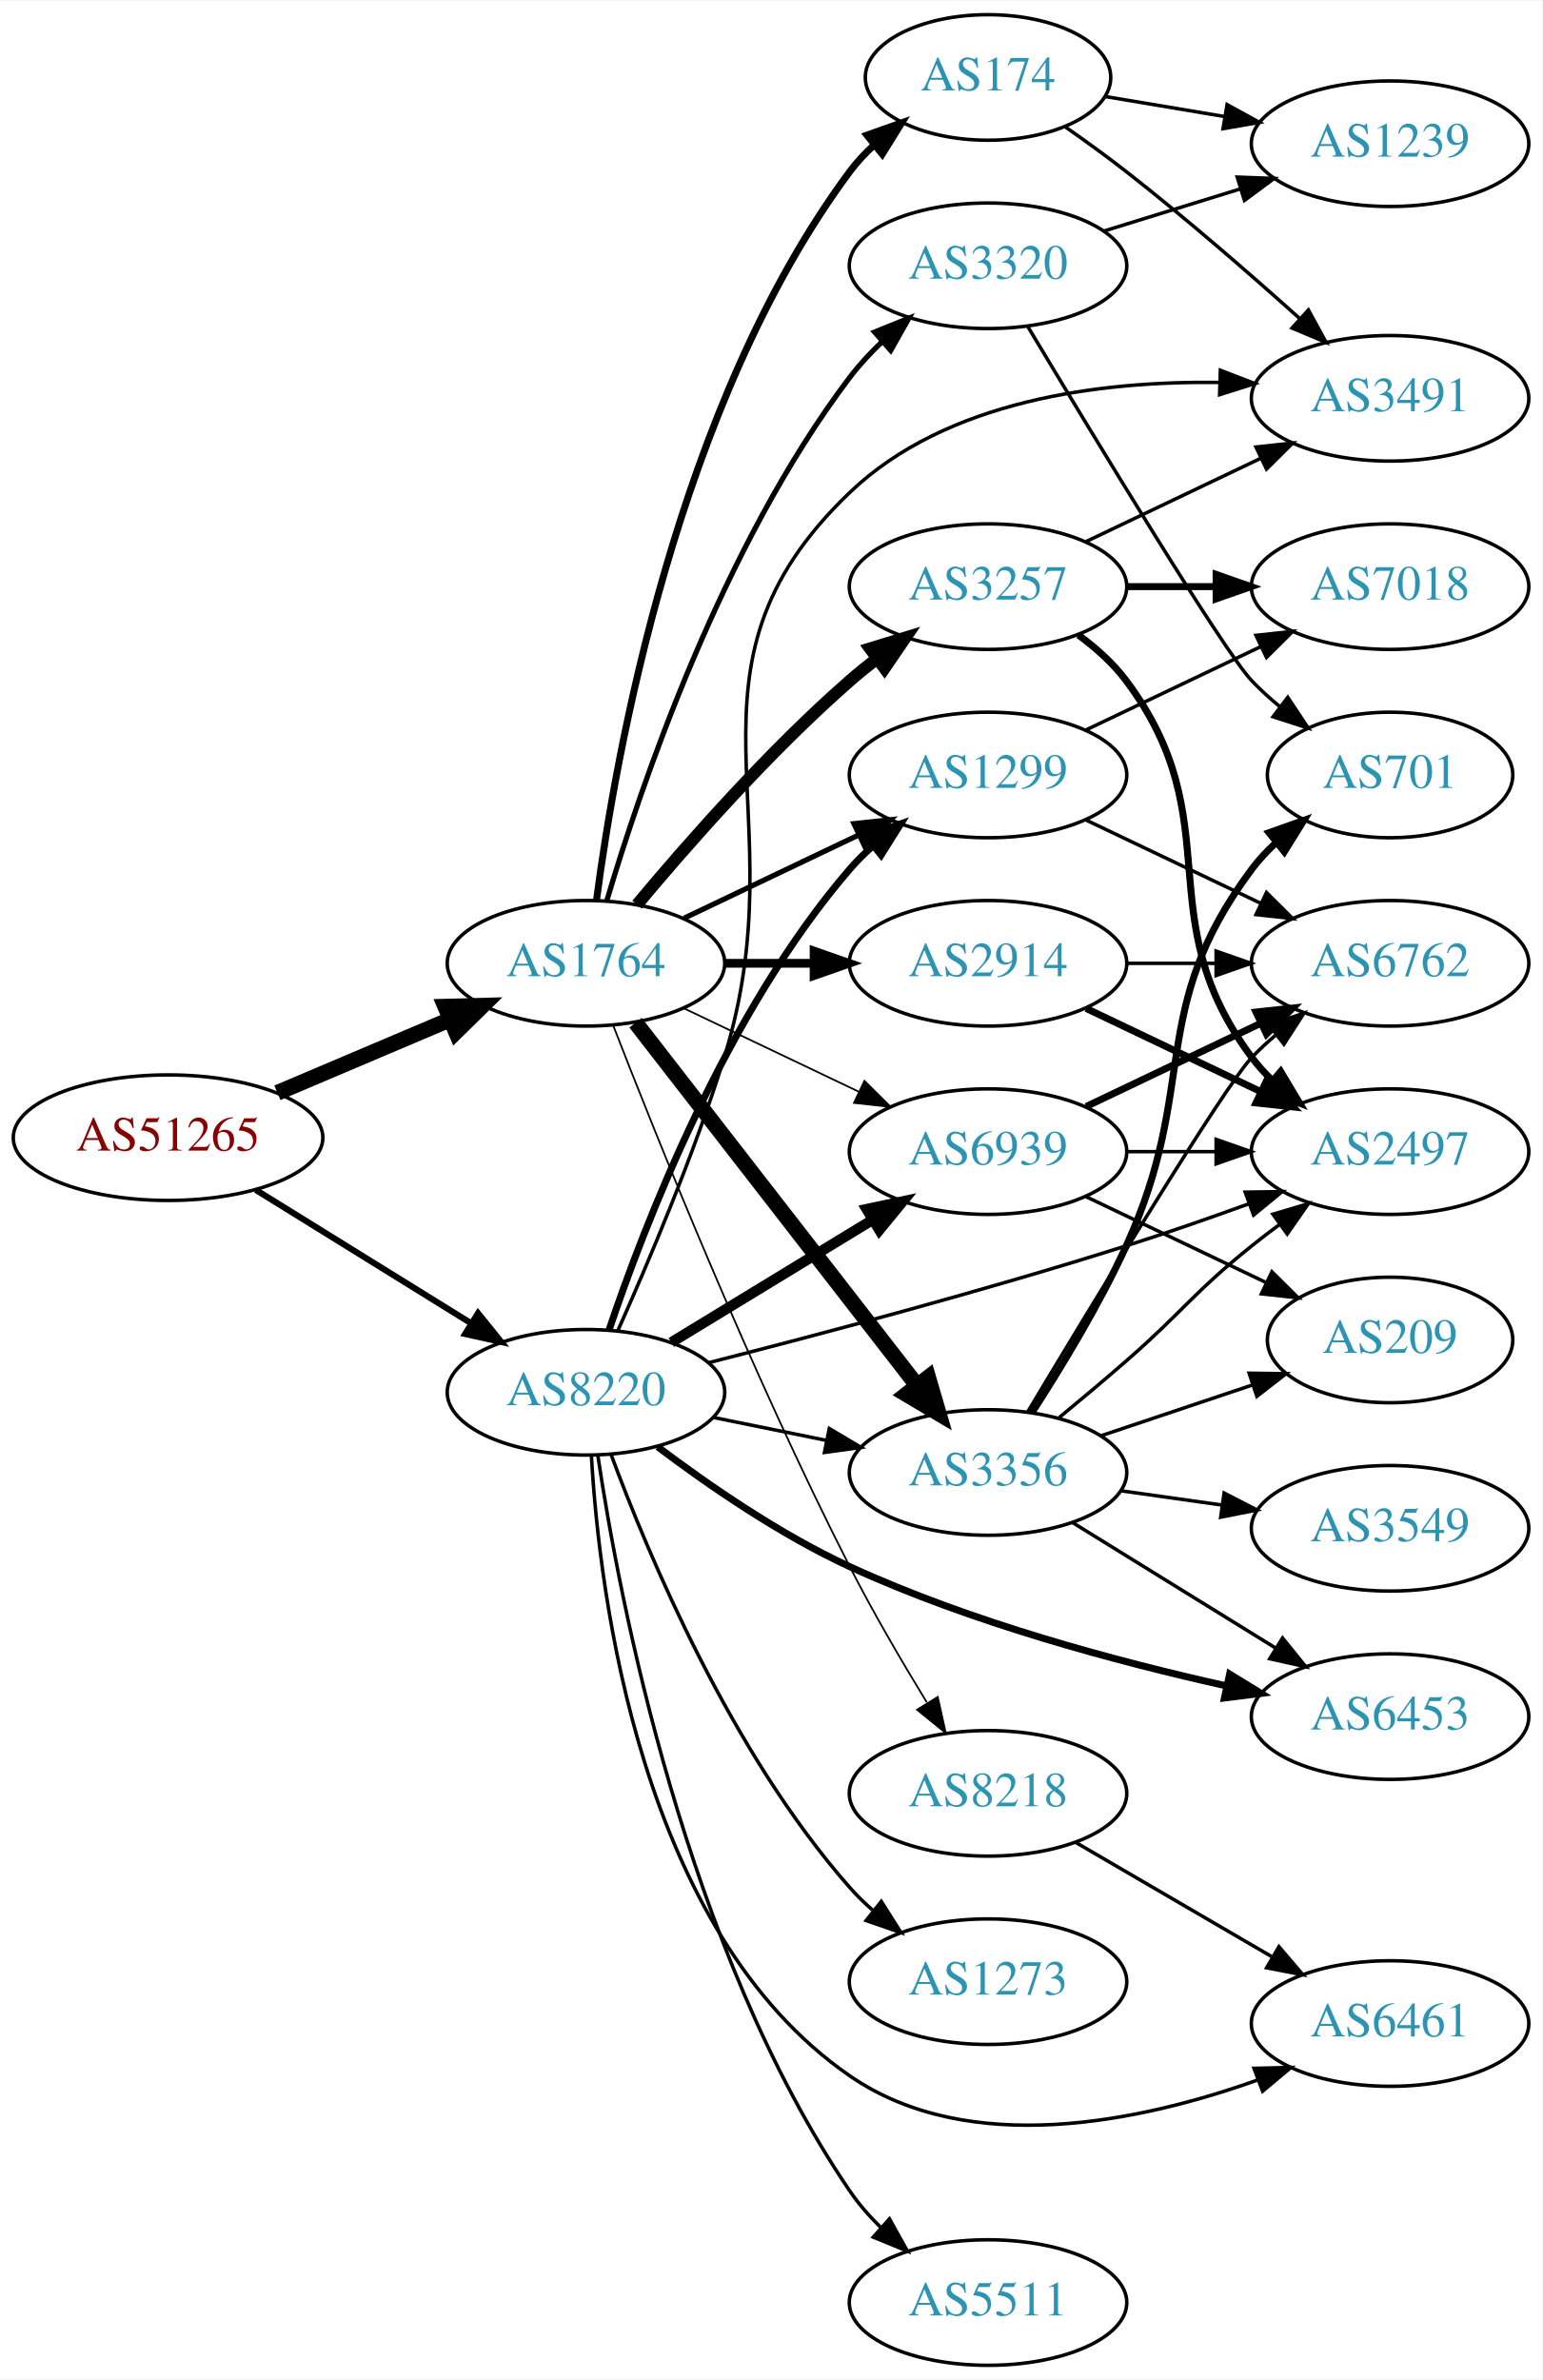
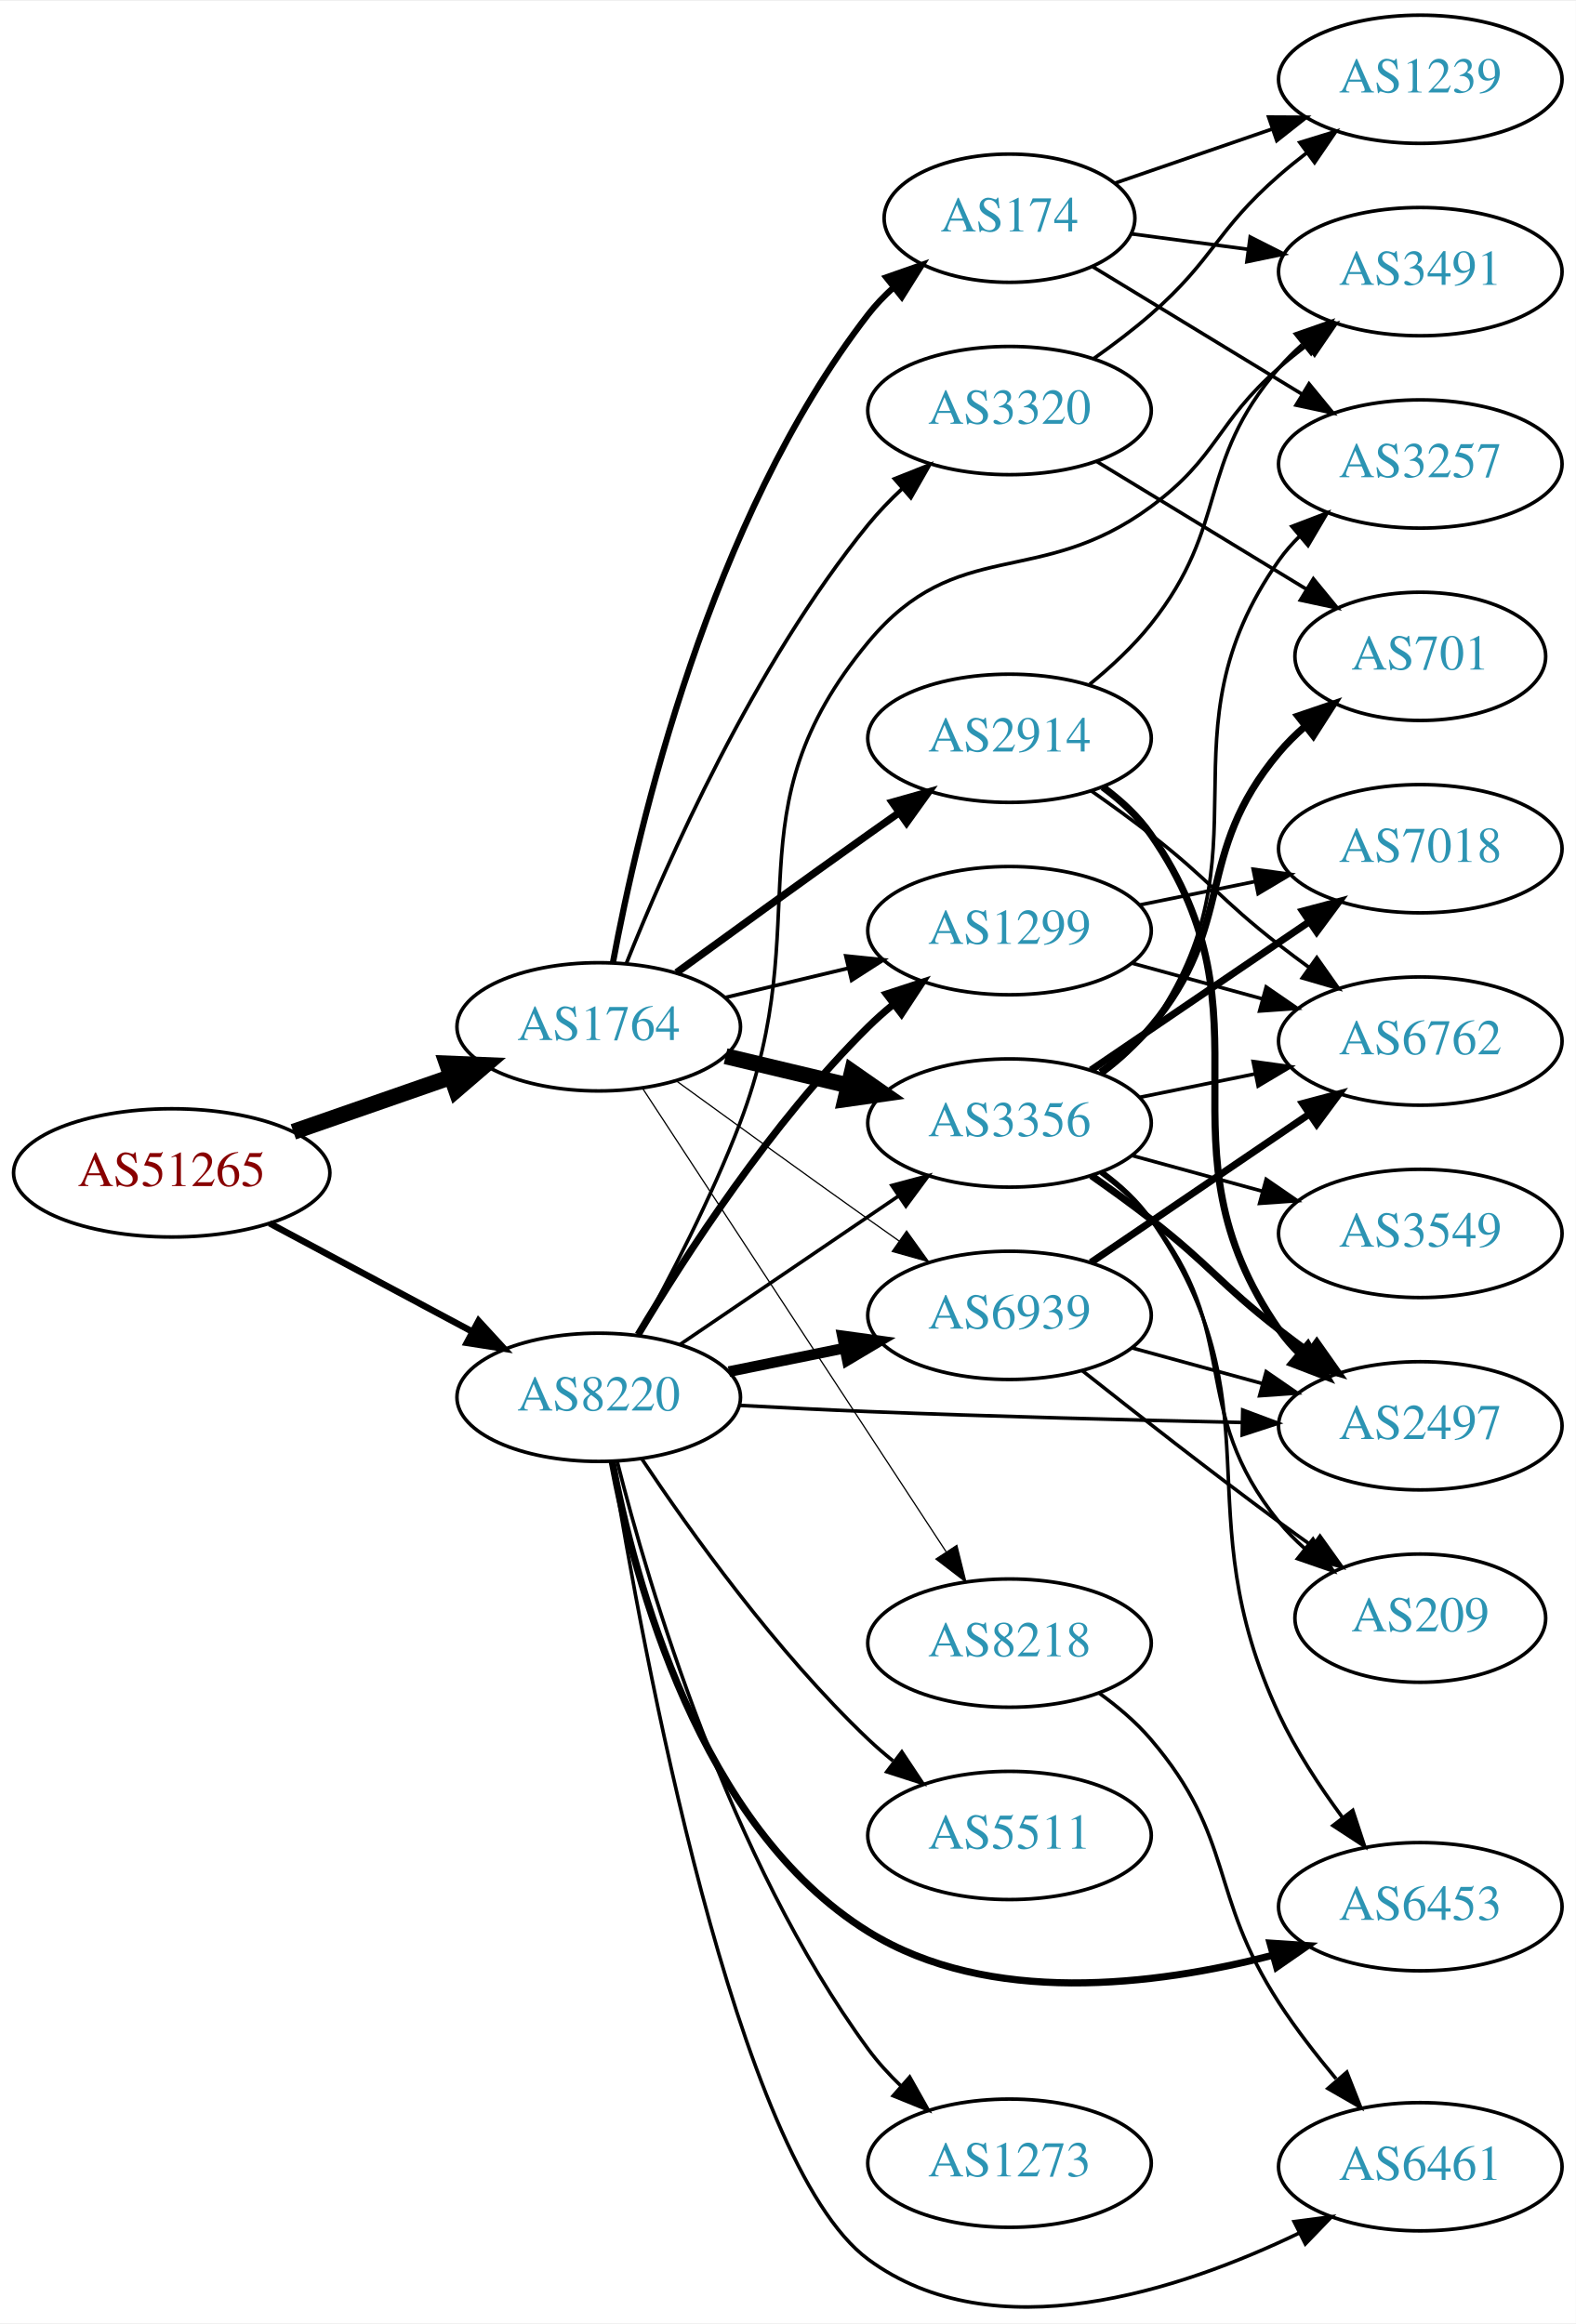
- <svg xmlns="http://www.w3.org/2000/svg" xmlns:xlink="http://www.w3.org/1999/xlink" width="442pt" height="682pt" viewBox="0.00 0.00 442.27 682.00">
-   <g id="graph0" class="graph" transform="scale(1 1) rotate(0) translate(4 678)">
-     <polygon fill="white" stroke="none" points="-4,4 -4,-678 438.271,-678 438.271,4 -4,4" />
+ <svg xmlns="http://www.w3.org/2000/svg" xmlns:xlink="http://www.w3.org/1999/xlink" width="442pt" height="652pt" viewBox="0.00 0.00 442.27 651.89">
+   <g id="graph0" class="graph" transform="scale(1 1) rotate(0) translate(4 647.894)">
+     <polygon fill="white" stroke="none" points="-4,4 -4,-647.894 438.271,-647.894 438.271,4 -4,4" />
    <g id="node1" class="node">
      <g id="a_node1">
        <a xlink:href="/asn/51265" xlink:title="AS51265 ~ Mass Response Service GmbH [AT]">
-           <ellipse fill="#ffffff" stroke="black" cx="44.196" cy="-352" rx="44.393" ry="18" />
-           <text text-anchor="middle" x="44.196" y="-348.3" font-family="Times,serif" font-size="14.00" fill="#880000">AS51265</text>
+           <ellipse fill="#ffffff" stroke="black" cx="44.196" cy="-318.894" rx="44.393" ry="18" />
+           <text text-anchor="middle" x="44.196" y="-315.194" font-family="Times,serif" font-size="14.00" fill="#880000">AS51265</text>
        </a>
      </g>
    </g>
    <g id="node2" class="node">
      <g id="a_node2">
        <a xlink:href="/asn/1764" xlink:title="AS1764 ~ NEXTLAYER-AS [AT]">
-           <ellipse fill="#ffffff" stroke="black" cx="164.039" cy="-402" rx="39.794" ry="18" />
-           <text text-anchor="middle" x="164.039" y="-398.3" font-family="Times,serif" font-size="14.00" fill="#2c94b3">AS1764</text>
+           <ellipse fill="#ffffff" stroke="black" cx="164.039" cy="-359.894" rx="39.794" ry="18" />
+           <text text-anchor="middle" x="164.039" y="-356.194" font-family="Times,serif" font-size="14.00" fill="#2c94b3">AS1764</text>
        </a>
      </g>
    </g>
    <g id="edge1" class="edge">
-       <path fill="none" stroke="black" stroke-width="4.5" d="M75.543,-364.876C90.566,-371.25 108.857,-379.011 124.824,-385.786" />
-       <polygon fill="black" stroke="black" stroke-width="4.5" points="123.672,-389.574 134.416,-389.856 126.748,-382.325 123.672,-389.574" />
+       <path fill="none" stroke="black" stroke-width="4.5" d="M78.335,-330.424C92.053,-335.197 108.092,-340.777 122.502,-345.791" />
+       <polygon fill="black" stroke="black" stroke-width="4.5" points="121.43,-349.587 132.168,-349.154 124.018,-342.149 121.43,-349.587" />
    </g>
    <g id="node3" class="node">
      <g id="a_node3">
        <a xlink:href="/asn/8220" xlink:title="AS8220 ~ COLT [GB]">
-           <ellipse fill="#ffffff" stroke="black" cx="164.039" cy="-279" rx="39.794" ry="18" />
-           <text text-anchor="middle" x="164.039" y="-275.3" font-family="Times,serif" font-size="14.00" fill="#2c94b3">AS8220</text>
+           <ellipse fill="#ffffff" stroke="black" cx="164.039" cy="-255.894" rx="39.794" ry="18" />
+           <text text-anchor="middle" x="164.039" y="-252.194" font-family="Times,serif" font-size="14.00" fill="#2c94b3">AS8220</text>
        </a>
      </g>
    </g>
    <g id="edge2" class="edge">
-       <path fill="none" stroke="black" stroke-width="1.773" d="M69.328,-337.051C87.196,-325.982 111.715,-310.794 131.191,-298.729" />
-       <polygon fill="black" stroke="black" stroke-width="1.773" points="133.085,-301.673 139.742,-293.431 129.398,-295.722 133.085,-301.673" />
+       <path fill="none" stroke="black" stroke-width="1.828" d="M71.642,-304.756C88.4,-295.797 110.255,-284.113 128.392,-274.417" />
+       <polygon fill="black" stroke="black" stroke-width="1.828" points="130.321,-277.354 137.49,-269.553 127.021,-271.181 130.321,-277.354" />
    </g>
    <g id="node4" class="node">
      <g id="a_node4">
-         <a xlink:href="/asn/3257" xlink:title="AS3257 ~ GTT [DE]">
-           <ellipse fill="#ffffff" stroke="black" cx="279.332" cy="-510" rx="39.794" ry="18" />
-           <text text-anchor="middle" x="279.332" y="-506.3" font-family="Times,serif" font-size="14.00" fill="#2c94b3">AS3257</text>
+         <a xlink:href="/asn/174" xlink:title="AS174 ~ Cogent Communications [US]">
+           <ellipse fill="#ffffff" stroke="black" cx="279.332" cy="-586.894" rx="35.194" ry="18" />
+           <text text-anchor="middle" x="279.332" y="-583.194" font-family="Times,serif" font-size="14.00" fill="#2c94b3">AS174</text>
        </a>
      </g>
    </g>
    <g id="edge3" class="edge">
-       <path fill="none" stroke="black" stroke-width="3.5" d="M178.669,-418.817C192.951,-435.929 216.498,-462.745 239.685,-483 242.151,-485.154 244.789,-487.294 247.487,-489.372" />
-       <polygon fill="black" stroke="black" stroke-width="3.5" points="245.512,-492.264 255.641,-495.37 249.66,-486.625 245.512,-492.264" />
+       <path fill="none" stroke="black" stroke-width="1.731" d="M168.034,-377.954C174.973,-415.297 195.086,-502.322 239.685,-559.894 241.74,-562.547 244.128,-565.043 246.69,-567.364" />
+       <polygon fill="black" stroke="black" stroke-width="1.731" points="244.737,-570.283 254.737,-573.784 249.103,-564.811 244.737,-570.283" />
    </g>
    <g id="node5" class="node">
      <g id="a_node5">
-         <a xlink:href="/asn/1299" xlink:title="AS1299 ~ Telia Carrier [EU]">
-           <ellipse fill="#ffffff" stroke="black" cx="279.332" cy="-456" rx="39.794" ry="18" />
-           <text text-anchor="middle" x="279.332" y="-452.3" font-family="Times,serif" font-size="14.00" fill="#2c94b3">AS1299</text>
+         <a xlink:href="/asn/2914" xlink:title="AS2914 ~ NTT America, Inc. [US]">
+           <ellipse fill="#ffffff" stroke="black" cx="279.332" cy="-440.894" rx="39.794" ry="18" />
+           <text text-anchor="middle" x="279.332" y="-437.194" font-family="Times,serif" font-size="14.00" fill="#2c94b3">AS2914</text>
        </a>
      </g>
    </g>
    <g id="edge4" class="edge">
-       <path fill="none" stroke="black" stroke-width="1.5" d="M192.175,-414.934C207.169,-422.081 225.99,-431.052 242.213,-438.785" />
-       <polygon fill="black" stroke="black" stroke-width="1.5" points="240.884,-442.028 251.417,-443.171 243.895,-435.709 240.884,-442.028" />
+       <path fill="none" stroke="black" stroke-width="2.077" d="M185.887,-375.116C200.821,-385.986 221.435,-400.919 239.685,-413.894 242.506,-415.9 245.449,-417.979 248.397,-420.053" />
+       <polygon fill="black" stroke="black" stroke-width="2.077" points="246.424,-422.945 256.621,-425.82 250.443,-417.213 246.424,-422.945" />
    </g>
    <g id="node6" class="node">
      <g id="a_node6">
-         <a xlink:href="/asn/2914" xlink:title="AS2914 ~ NTT America, Inc. [US]">
-           <ellipse fill="#ffffff" stroke="black" cx="279.332" cy="-402" rx="39.794" ry="18" />
-           <text text-anchor="middle" x="279.332" y="-398.3" font-family="Times,serif" font-size="14.00" fill="#2c94b3">AS2914</text>
+         <a xlink:href="/asn/3356" xlink:title="AS3356 ~ Level 3 Parent, LLC [US]">
+           <ellipse fill="#ffffff" stroke="black" cx="279.332" cy="-332.894" rx="39.794" ry="18" />
+           <text text-anchor="middle" x="279.332" y="-329.194" font-family="Times,serif" font-size="14.00" fill="#2c94b3">AS3356</text>
        </a>
      </g>
    </g>
    <g id="edge5" class="edge">
-       <path fill="none" stroke="black" stroke-width="2.5" d="M203.711,-402C211.914,-402 220.678,-402 229.21,-402" />
-       <polygon fill="black" stroke="black" stroke-width="2.5" points="229.449,-405.5 239.449,-402 229.449,-398.5 229.449,-405.5" />
+       <path fill="none" stroke="black" stroke-width="4.5" d="M199.646,-351.647C210.517,-349.056 222.671,-346.159 234.114,-343.432" />
+       <polygon fill="black" stroke="black" stroke-width="4.5" points="235.122,-347.24 243.936,-341.091 233.296,-339.58 235.122,-347.24" />
    </g>
    <g id="node7" class="node">
      <g id="a_node7">
-         <a xlink:href="/asn/3356" xlink:title="AS3356 ~ Level 3 Parent, LLC [US]">
-           <ellipse fill="#ffffff" stroke="black" cx="279.332" cy="-256" rx="39.794" ry="18" />
-           <text text-anchor="middle" x="279.332" y="-252.3" font-family="Times,serif" font-size="14.00" fill="#2c94b3">AS3356</text>
+         <a xlink:href="/asn/3320" xlink:title="AS3320 ~ DTAG [DE]">
+           <ellipse fill="#ffffff" stroke="black" cx="279.332" cy="-532.894" rx="39.794" ry="18" />
+           <text text-anchor="middle" x="279.332" y="-529.194" font-family="Times,serif" font-size="14.00" fill="#2c94b3">AS3320</text>
        </a>
      </g>
    </g>
    <g id="edge6" class="edge">
-       <path fill="none" stroke="black" stroke-width="4.5" d="M178.257,-384.966C198.126,-359.361 235.81,-310.798 258.838,-281.121" />
-       <polygon fill="black" stroke="black" stroke-width="4.5" points="262.178,-283.24 265.198,-272.925 255.957,-278.412 262.178,-283.24" />
+       <path fill="none" stroke="black" stroke-width="1.038" d="M171.798,-377.7C183.029,-405.818 207.518,-461.364 239.685,-500.894 242.546,-504.41 245.84,-507.818 249.274,-511.018" />
+       <polygon fill="black" stroke="black" stroke-width="1.038" points="247.056,-513.728 256.898,-517.649 251.65,-508.446 247.056,-513.728" />
    </g>
    <g id="node8" class="node">
      <g id="a_node8">
-         <a xlink:href="/asn/174" xlink:title="AS174 ~ Cogent Communications [US]">
-           <ellipse fill="#ffffff" stroke="black" cx="279.332" cy="-656" rx="35.194" ry="18" />
-           <text text-anchor="middle" x="279.332" y="-652.3" font-family="Times,serif" font-size="14.00" fill="#2c94b3">AS174</text>
+         <a xlink:href="/asn/1299" xlink:title="AS1299 ~ Telia Carrier [EU]">
+           <ellipse fill="#ffffff" stroke="black" cx="279.332" cy="-386.894" rx="39.794" ry="18" />
+           <text text-anchor="middle" x="279.332" y="-383.194" font-family="Times,serif" font-size="14.00" fill="#2c94b3">AS1299</text>
        </a>
      </g>
    </g>
    <g id="edge7" class="edge">
-       <path fill="none" stroke="black" stroke-width="2" d="M167.045,-419.97C172.377,-460.814 190.055,-562.25 239.685,-629 241.687,-631.693 244.04,-634.216 246.578,-636.554" />
-       <polygon fill="black" stroke="black" stroke-width="2" points="244.605,-639.459 254.59,-643 248.993,-634.005 244.605,-639.459" />
+       <path fill="none" stroke="black" stroke-width="1.038" d="M199.646,-368.142C210.517,-370.733 222.671,-373.629 234.114,-376.356" />
+       <polygon fill="black" stroke="black" stroke-width="1.038" points="233.397,-379.784 243.936,-378.697 235.02,-372.974 233.397,-379.784" />
    </g>
    <g id="node9" class="node">
      <g id="a_node9">
-         <a xlink:href="/asn/3320" xlink:title="AS3320 ~ DTAG [DE]">
-           <ellipse fill="#ffffff" stroke="black" cx="279.332" cy="-602" rx="39.794" ry="18" />
-           <text text-anchor="middle" x="279.332" y="-598.3" font-family="Times,serif" font-size="14.00" fill="#2c94b3">AS3320</text>
+         <a xlink:href="/asn/8218" xlink:title="AS8218 ~ legacy Neotelecoms [FR]">
+           <ellipse fill="#ffffff" stroke="black" cx="279.332" cy="-186.894" rx="39.794" ry="18" />
+           <text text-anchor="middle" x="279.332" y="-183.194" font-family="Times,serif" font-size="14.00" fill="#2c94b3">AS8218</text>
        </a>
      </g>
    </g>
    <g id="edge8" class="edge">
-       <path fill="none" stroke="black" stroke-width="1.5" d="M169.984,-419.851C179.554,-452.177 202.954,-521.549 239.685,-570 242.423,-573.612 245.645,-577.077 249.04,-580.307" />
-       <polygon fill="black" stroke="black" stroke-width="1.5" points="246.805,-583.002 256.631,-586.965 251.421,-577.74 246.805,-583.002" />
+       <path fill="none" stroke="black" stroke-width="0.346" d="M176.316,-342.674C196.335,-312.104 238.172,-248.218 261.573,-212.486" />
+       <polygon fill="black" stroke="black" stroke-width="0.346" points="264.55,-214.328 267.1,-204.045 258.693,-210.493 264.55,-214.328" />
    </g>
    <g id="node10" class="node">
      <g id="a_node10">
        <a xlink:href="/asn/6939" xlink:title="AS6939 ~ Hurricane Electric LLC [US]">
-           <ellipse fill="#ffffff" stroke="black" cx="279.332" cy="-348" rx="39.794" ry="18" />
-           <text text-anchor="middle" x="279.332" y="-344.3" font-family="Times,serif" font-size="14.00" fill="#2c94b3">AS6939</text>
+           <ellipse fill="#ffffff" stroke="black" cx="279.332" cy="-278.894" rx="39.794" ry="18" />
+           <text text-anchor="middle" x="279.332" y="-275.194" font-family="Times,serif" font-size="14.00" fill="#2c94b3">AS6939</text>
        </a>
      </g>
    </g>
    <g id="edge9" class="edge">
-       <path fill="none" stroke="black" stroke-width="0.5" d="M192.175,-389.066C207.169,-381.919 225.99,-372.948 242.213,-365.215" />
-       <polygon fill="black" stroke="black" stroke-width="0.5" points="243.895,-368.291 251.417,-360.829 240.884,-361.972 243.895,-368.291" />
-     </g>
-     <g id="node11" class="node">
-       <g id="a_node11">
-         <a xlink:href="/asn/8218" xlink:title="AS8218 ~ legacy Neotelecoms [FR]">
-           <ellipse fill="#ffffff" stroke="black" cx="279.332" cy="-164" rx="39.794" ry="18" />
-           <text text-anchor="middle" x="279.332" y="-160.3" font-family="Times,serif" font-size="14.00" fill="#2c94b3">AS8218</text>
-         </a>
-       </g>
-     </g>
-     <g id="edge10" class="edge">
-       <path fill="none" stroke="black" stroke-width="0.5" d="M171.829,-384.221C184.144,-352.48 211.508,-284.214 239.685,-229 246.372,-215.897 254.609,-201.812 261.758,-190.115" />
-       <polygon fill="black" stroke="black" stroke-width="0.5" points="264.92,-191.656 267.207,-181.311 258.968,-187.971 264.92,-191.656" />
-     </g>
-     <g id="edge28" class="edge">
-       <path fill="none" stroke="black" stroke-width="2" d="M170.644,-296.837C180.711,-326.752 204.172,-387.798 239.685,-429 241.639,-431.267 243.823,-433.437 246.131,-435.491" />
-       <polygon fill="black" stroke="black" stroke-width="2" points="244.305,-438.511 254.307,-442.006 248.667,-433.037 244.305,-438.511" />
+       <path fill="none" stroke="black" stroke-width="0.346" d="M185.887,-344.673C200.821,-333.803 221.435,-318.87 239.685,-305.894 242.506,-303.889 245.449,-301.81 248.397,-299.736" />
+       <polygon fill="black" stroke="black" stroke-width="0.346" points="250.443,-302.576 256.621,-293.969 246.424,-296.844 250.443,-302.576" />
+     </g>
+     <g id="edge32" class="edge">
+       <path fill="none" stroke="black" d="M186.883,-270.741C204.28,-282.565 228.827,-299.249 248.11,-312.354" />
+       <polygon fill="black" stroke="black" points="246.317,-315.367 256.555,-318.094 250.251,-309.578 246.317,-315.367" />
    </g>
    <g id="edge33" class="edge">
-       <path fill="none" stroke="black" d="M200.574,-271.786C210.803,-269.709 222.104,-267.415 232.846,-265.234" />
-       <polygon fill="black" stroke="black" points="233.818,-268.608 242.922,-263.189 232.425,-261.748 233.818,-268.608" />
+       <path fill="none" stroke="black" stroke-width="2" d="M175.089,-273.463C188.137,-295.322 212.483,-333.036 239.685,-359.894 241.815,-361.997 244.124,-364.05 246.519,-366.024" />
+       <polygon fill="black" stroke="black" stroke-width="2" points="244.78,-369.1 254.851,-372.392 249.031,-363.539 244.78,-369.1" />
    </g>
    <g id="edge34" class="edge">
-       <path fill="none" stroke="black" stroke-width="3" d="M188.513,-293.297C205.223,-303.474 227.878,-317.272 246.255,-328.464" />
-       <polygon fill="black" stroke="black" stroke-width="3" points="244.526,-331.509 254.887,-333.721 248.167,-325.531 244.526,-331.509" />
-     </g>
-     <g id="node15" class="node">
-       <g id="a_node15">
-         <a xlink:href="/asn/2497" xlink:title="AS2497 ~ Internet Initiative Japan Inc. [JP]">
-           <ellipse fill="#ffffff" stroke="black" cx="394.625" cy="-348" rx="39.794" ry="18" />
-           <text text-anchor="middle" x="394.625" y="-344.3" font-family="Times,serif" font-size="14.00" fill="#2c94b3">AS2497</text>
-         </a>
-       </g>
-     </g>
-     <g id="edge29" class="edge">
-       <path fill="none" stroke="black" d="M199.205,-287.478C230.553,-295.455 278.175,-308.078 318.978,-321 330.461,-324.637 342.803,-328.937 354.08,-333.024" />
-       <polygon fill="black" stroke="black" points="353.074,-336.383 363.668,-336.539 355.483,-329.811 353.074,-336.383" />
+       <path fill="none" stroke="black" stroke-width="3" d="M200.574,-263.109C210.803,-265.185 222.104,-267.479 232.846,-269.66" />
+       <polygon fill="black" stroke="black" stroke-width="3" points="232.425,-273.146 242.922,-271.706 233.818,-266.286 232.425,-273.146" />
    </g>
    <g id="node16" class="node">
      <g id="a_node16">
+         <a xlink:href="/asn/2497" xlink:title="AS2497 ~ Internet Initiative Japan Inc. [JP]">
+           <ellipse fill="#ffffff" stroke="black" cx="394.625" cy="-247.894" rx="39.794" ry="18" />
+           <text text-anchor="middle" x="394.625" y="-244.194" font-family="Times,serif" font-size="14.00" fill="#2c94b3">AS2497</text>
+         </a>
+       </g>
+     </g>
+     <g id="edge30" class="edge">
+       <path fill="none" stroke="black" d="M203.388,-253.636C215.041,-253.005 227.884,-252.364 239.685,-251.894 274.693,-250.502 314.199,-249.487 344.424,-248.828" />
+       <polygon fill="black" stroke="black" points="344.782,-252.321 354.706,-248.609 344.634,-245.323 344.782,-252.321" />
+     </g>
+     <g id="node17" class="node">
+       <g id="a_node17">
        <a xlink:href="/asn/6453" xlink:title="AS6453 ~ TATA COMMUNICATIONS (AMERICA) INC [US]">
-           <ellipse fill="#ffffff" stroke="black" cx="394.625" cy="-186" rx="39.794" ry="18" />
-           <text text-anchor="middle" x="394.625" y="-182.3" font-family="Times,serif" font-size="14.00" fill="#2c94b3">AS6453</text>
-         </a>
-       </g>
-     </g>
-     <g id="edge30" class="edge">
-       <path fill="none" stroke="black" stroke-width="2" d="M184.6,-263.362C199.09,-252.428 219.706,-238.194 239.685,-229 274.486,-212.985 316.523,-201.738 347.869,-194.773" />
-       <polygon fill="black" stroke="black" stroke-width="2" points="348.612,-198.194 357.648,-192.662 347.134,-191.351 348.612,-198.194" />
-     </g>
-     <g id="node18" class="node">
-       <g id="a_node18">
+           <ellipse fill="#ffffff" stroke="black" cx="394.625" cy="-112.894" rx="39.794" ry="18" />
+           <text text-anchor="middle" x="394.625" y="-109.194" font-family="Times,serif" font-size="14.00" fill="#2c94b3">AS6453</text>
+         </a>
+       </g>
+     </g>
+     <g id="edge31" class="edge">
+       <path fill="none" stroke="black" stroke-width="2" d="M167.8,-237.971C173.956,-204.973 192.205,-135.301 239.685,-105.894 273.592,-84.895 320.212,-90.727 353.24,-99.261" />
+       <polygon fill="black" stroke="black" stroke-width="2" points="352.453,-102.675 363.024,-101.97 354.321,-95.929 352.453,-102.675" />
+     </g>
+     <g id="node20" class="node">
+       <g id="a_node20">
        <a xlink:href="/asn/3491" xlink:title="AS3491 ~ PCCW Global, Inc. [US]">
-           <ellipse fill="#ffffff" stroke="black" cx="394.625" cy="-564" rx="39.794" ry="18" />
-           <text text-anchor="middle" x="394.625" y="-560.3" font-family="Times,serif" font-size="14.00" fill="#2c94b3">AS3491</text>
+           <ellipse fill="#ffffff" stroke="black" cx="394.625" cy="-571.894" rx="39.794" ry="18" />
+           <text text-anchor="middle" x="394.625" y="-568.194" font-family="Times,serif" font-size="14.00" fill="#2c94b3">AS3491</text>
        </a>
      </g>
    </g>
    <g id="edge35" class="edge">
-       <path fill="none" stroke="black" d="M173.2,-296.729C181.715,-315.758 195.011,-347.029 203.685,-375 225.53,-445.447 186.37,-486.034 239.685,-537 267.503,-563.592 311.747,-569.006 345.678,-568.547" />
-       <polygon fill="black" stroke="black" points="345.961,-572.04 355.848,-568.232 345.744,-565.043 345.961,-572.04" />
+       <path fill="none" stroke="black" d="M175.164,-273.473C183.663,-288.784 195.668,-311.78 203.685,-332.894 225.728,-390.947 200.051,-420.092 239.685,-467.894 264.628,-497.978 287.543,-482.678 318.978,-505.894 337.953,-519.908 337.206,-529.383 354.978,-544.894 357.445,-547.047 360.084,-549.186 362.782,-551.264" />
+       <polygon fill="black" stroke="black" points="360.807,-554.156 370.936,-557.262 364.955,-548.517 360.807,-554.156" />
    </g>
    <g id="node21" class="node">
      <g id="a_node21">
        <a xlink:href="/asn/5511" xlink:title="AS5511 ~ Orange S.A. [FR]">
-           <ellipse fill="#ffffff" stroke="black" cx="279.332" cy="-18" rx="39.794" ry="18" />
-           <text text-anchor="middle" x="279.332" y="-14.3" font-family="Times,serif" font-size="14.00" fill="#2c94b3">AS5511</text>
-         </a>
-       </g>
-     </g>
-     <g id="edge31" class="edge">
-       <path fill="none" stroke="black" d="M167.441,-260.848C173.551,-220.027 192.66,-119.158 239.685,-50 242.234,-46.252 245.343,-42.706 248.679,-39.434" />
-       <polygon fill="black" stroke="black" points="251.065,-41.996 256.217,-32.738 246.416,-36.762 251.065,-41.996" />
+           <ellipse fill="#ffffff" stroke="black" cx="279.332" cy="-132.894" rx="39.794" ry="18" />
+           <text text-anchor="middle" x="279.332" y="-129.194" font-family="Times,serif" font-size="14.00" fill="#2c94b3">AS5511</text>
+         </a>
+       </g>
+     </g>
+     <g id="edge28" class="edge">
+       <path fill="none" stroke="black" d="M176.081,-238.683C189.573,-218.436 213.82,-184.471 239.685,-159.894 241.855,-157.833 244.193,-155.81 246.607,-153.856" />
+       <polygon fill="black" stroke="black" points="249.112,-156.349 254.974,-147.524 244.888,-150.767 249.112,-156.349" />
    </g>
    <g id="node22" class="node">
      <g id="a_node22">
        <a xlink:href="/asn/6461" xlink:title="AS6461 ~ Zayo Bandwidth [US]">
-           <ellipse fill="#ffffff" stroke="black" cx="394.625" cy="-98" rx="39.794" ry="18" />
-           <text text-anchor="middle" x="394.625" y="-94.3" font-family="Times,serif" font-size="14.00" fill="#2c94b3">AS6461</text>
-         </a>
-       </g>
-     </g>
-     <g id="edge32" class="edge">
-       <path fill="none" stroke="black" d="M165.584,-260.899C167.891,-220.709 179.723,-124.327 239.685,-83 273.995,-59.353 323.275,-69.886 356.768,-81.85" />
-       <polygon fill="black" stroke="black" points="355.604,-85.152 366.195,-85.404 358.072,-78.602 355.604,-85.152" />
+           <ellipse fill="#ffffff" stroke="black" cx="394.625" cy="-39.894" rx="39.794" ry="18" />
+           <text text-anchor="middle" x="394.625" y="-36.194" font-family="Times,serif" font-size="14.00" fill="#2c94b3">AS6461</text>
+         </a>
+       </g>
+     </g>
+     <g id="edge29" class="edge">
+       <path fill="none" stroke="black" d="M167.805,-237.917C176.106,-186.591 202.54,-41.309 239.685,-13.894 274.968,12.146 327.139,-5.113 360.76,-21.342" />
+       <polygon fill="black" stroke="black" points="359.215,-24.483 369.721,-25.856 362.364,-18.232 359.215,-24.483" />
    </g>
    <g id="node23" class="node">
      <g id="a_node23">
        <a xlink:href="/asn/1273" xlink:title="AS1273 ~ Vodafone Group PLC [EU]">
-           <ellipse fill="#ffffff" stroke="black" cx="279.332" cy="-110" rx="39.794" ry="18" />
-           <text text-anchor="middle" x="279.332" y="-106.3" font-family="Times,serif" font-size="14.00" fill="#2c94b3">AS1273</text>
+           <ellipse fill="#ffffff" stroke="black" cx="279.332" cy="-40.894" rx="39.794" ry="18" />
+           <text text-anchor="middle" x="279.332" y="-37.194" font-family="Times,serif" font-size="14.00" fill="#2c94b3">AS1273</text>
        </a>
      </g>
    </g>
    <g id="edge36" class="edge">
-       <path fill="none" stroke="black" d="M171.217,-261.21C181.804,-232.597 205.614,-175.653 239.685,-137 241.664,-134.755 243.866,-132.601 246.187,-130.557" />
-       <polygon fill="black" stroke="black" points="248.72,-133.015 254.385,-124.062 244.373,-127.528 248.72,-133.015" />
-     </g>
-     <g id="edge21" class="edge">
-       <path fill="none" stroke="black" stroke-width="2" d="M305.262,-496.118C310.338,-492.389 315.256,-487.984 318.978,-483 349.249,-442.458 324.707,-415.542 354.978,-375 356.723,-372.664 358.73,-370.455 360.893,-368.383" />
-       <polygon fill="black" stroke="black" stroke-width="2" points="363.253,-370.973 368.694,-361.882 358.771,-365.595 363.253,-370.973" />
-     </g>
-     <g id="edge19" class="edge">
-       <path fill="none" stroke="black" d="M307.468,-522.934C322.462,-530.081 341.283,-539.052 357.506,-546.785" />
-       <polygon fill="black" stroke="black" points="356.177,-550.028 366.71,-551.171 359.188,-543.709 356.177,-550.028" />
-     </g>
-     <g id="node20" class="node">
-       <g id="a_node20">
-         <a xlink:href="/asn/7018" xlink:title="AS7018 ~ AT&amp;T Services, Inc. [US]">
-           <ellipse fill="#ffffff" stroke="black" cx="394.625" cy="-510" rx="39.794" ry="18" />
-           <text text-anchor="middle" x="394.625" y="-506.3" font-family="Times,serif" font-size="14.00" fill="#2c94b3">AS7018</text>
-         </a>
-       </g>
-     </g>
-     <g id="edge20" class="edge">
-       <path fill="none" stroke="black" stroke-width="2" d="M319.004,-510C327.207,-510 335.971,-510 344.503,-510" />
-       <polygon fill="black" stroke="black" stroke-width="2" points="344.742,-513.5 354.742,-510 344.742,-506.5 344.742,-513.5" />
-     </g>
-     <g id="node14" class="node">
-       <g id="a_node14">
-         <a xlink:href="/asn/6762" xlink:title="AS6762 ~ TELECOM ITALIA SPARKLE S.p.A. [IT]">
-           <ellipse fill="#ffffff" stroke="black" cx="394.625" cy="-402" rx="39.794" ry="18" />
-           <text text-anchor="middle" x="394.625" y="-398.3" font-family="Times,serif" font-size="14.00" fill="#2c94b3">AS6762</text>
-         </a>
-       </g>
-     </g>
-     <g id="edge27" class="edge">
-       <path fill="none" stroke="black" d="M307.468,-443.066C322.462,-435.919 341.283,-426.948 357.506,-419.215" />
-       <polygon fill="black" stroke="black" points="359.188,-422.291 366.71,-414.829 356.177,-415.972 359.188,-422.291" />
-     </g>
-     <g id="edge26" class="edge">
-       <path fill="none" stroke="black" d="M307.468,-468.934C322.462,-476.081 341.283,-485.052 357.506,-492.785" />
-       <polygon fill="black" stroke="black" points="356.177,-496.028 366.71,-497.171 359.188,-489.709 356.177,-496.028" />
-     </g>
-     <g id="edge23" class="edge">
-       <path fill="none" stroke="black" d="M319.004,-402C327.207,-402 335.971,-402 344.503,-402" />
-       <polygon fill="black" stroke="black" points="344.742,-405.5 354.742,-402 344.742,-398.5 344.742,-405.5" />
-     </g>
-     <g id="edge22" class="edge">
-       <path fill="none" stroke="black" stroke-width="2" d="M307.468,-389.066C322.462,-381.919 341.283,-372.948 357.506,-365.215" />
-       <polygon fill="black" stroke="black" stroke-width="2" points="359.188,-368.291 366.71,-360.829 356.177,-361.972 359.188,-368.291" />
+       <path fill="none" stroke="black" d="M169.256,-237.8C177.97,-203.181 200.497,-126.277 239.685,-72.894 242.367,-69.241 245.556,-65.75 248.934,-62.508" />
+       <polygon fill="black" stroke="black" points="251.316,-65.073 256.508,-55.838 246.69,-59.82 251.316,-65.073" />
    </g>
    <g id="node12" class="node">
      <g id="a_node12">
-         <a xlink:href="/asn/3549" xlink:title="AS3549 ~ Level 3 Parent, LLC [US]">
-           <ellipse fill="#ffffff" stroke="black" cx="394.625" cy="-240" rx="39.794" ry="18" />
-           <text text-anchor="middle" x="394.625" y="-236.3" font-family="Times,serif" font-size="14.00" fill="#2c94b3">AS3549</text>
-         </a>
-       </g>
-     </g>
-     <g id="edge11" class="edge">
-       <path fill="none" stroke="black" d="M317.428,-250.761C326.72,-249.449 336.811,-248.024 346.518,-246.653" />
-       <polygon fill="black" stroke="black" points="347.033,-250.115 356.445,-245.251 346.054,-243.184 347.033,-250.115" />
-     </g>
-     <g id="node13" class="node">
-       <g id="a_node13">
-         <a xlink:href="/asn/701" xlink:title="AS701 ~ UUNET [US]">
-           <ellipse fill="#ffffff" stroke="black" cx="394.625" cy="-456" rx="35.194" ry="18" />
-           <text text-anchor="middle" x="394.625" y="-452.3" font-family="Times,serif" font-size="14.00" fill="#2c94b3">AS701</text>
-         </a>
-       </g>
-     </g>
-     <g id="edge12" class="edge">
-       <path fill="none" stroke="black" stroke-width="2" d="M291.883,-273.104C300.18,-285.902 311.222,-304.047 318.978,-321 340.028,-367.01 324.707,-388.458 354.978,-429 356.986,-431.689 359.342,-434.209 361.883,-436.546" />
-       <polygon fill="black" stroke="black" stroke-width="2" points="359.912,-439.452 369.898,-442.989 364.297,-433.996 359.912,-439.452" />
-     </g>
-     <g id="edge13" class="edge">
-       <path fill="none" stroke="black" d="M290.772,-273.488C309.349,-304.474 346.95,-366.564 354.978,-375 357.041,-377.168 359.303,-379.267 361.665,-381.273" />
-       <polygon fill="black" stroke="black" points="359.894,-384.329 369.938,-387.7 364.188,-378.801 359.894,-384.329" />
-     </g>
-     <g id="edge14" class="edge">
-       <path fill="none" stroke="black" d="M299.756,-271.763C305.954,-276.877 312.805,-282.621 318.978,-288 335.342,-302.259 338.045,-307.422 354.978,-321 357.532,-323.048 360.232,-325.115 362.969,-327.146" />
-       <polygon fill="black" stroke="black" points="361.027,-330.06 371.185,-333.07 365.121,-324.383 361.027,-330.06" />
-     </g>
-     <g id="edge15" class="edge">
-       <path fill="none" stroke="black" d="M303.532,-241.666C320.333,-231.285 343.25,-217.125 361.766,-205.685" />
-       <polygon fill="black" stroke="black" points="363.788,-208.549 370.456,-200.315 360.109,-202.594 363.788,-208.549" />
-     </g>
-     <g id="node17" class="node">
-       <g id="a_node17">
-         <a xlink:href="/asn/209" xlink:title="AS209 ~ CenturyLink Communications, LLC [US]">
-           <ellipse fill="#ffffff" stroke="black" cx="394.625" cy="-294" rx="35.194" ry="18" />
-           <text text-anchor="middle" x="394.625" y="-290.3" font-family="Times,serif" font-size="14.00" fill="#2c94b3">AS209</text>
-         </a>
-       </g>
-     </g>
-     <g id="edge16" class="edge">
-       <path fill="none" stroke="black" d="M311.589,-266.484C325.106,-271.018 341.055,-276.367 355.278,-281.138" />
-       <polygon fill="black" stroke="black" points="354.205,-284.47 364.799,-284.332 356.431,-277.833 354.205,-284.47" />
-     </g>
-     <g id="edge17" class="edge">
-       <path fill="none" stroke="black" d="M301.486,-641.826C307.249,-637.802 313.431,-633.333 318.978,-629 336.118,-615.612 354.555,-599.575 368.818,-586.78" />
-       <polygon fill="black" stroke="black" points="371.202,-589.343 376.277,-580.042 366.51,-584.148 371.202,-589.343" />
+         <a xlink:href="/asn/3257" xlink:title="AS3257 ~ GTT [DE]">
+           <ellipse fill="#ffffff" stroke="black" cx="394.625" cy="-517.894" rx="39.794" ry="18" />
+           <text text-anchor="middle" x="394.625" y="-514.194" font-family="Times,serif" font-size="14.00" fill="#2c94b3">AS3257</text>
+         </a>
+       </g>
+     </g>
+     <g id="edge20" class="edge">
+       <path fill="none" stroke="black" d="M302.715,-573.262C319.527,-563.023 342.789,-548.855 361.574,-537.415" />
+       <polygon fill="black" stroke="black" points="363.398,-540.402 370.118,-532.211 359.757,-534.423 363.398,-540.402" />
    </g>
    <g id="node19" class="node">
      <g id="a_node19">
        <a xlink:href="/asn/1239" xlink:title="AS1239 ~ Sprint [US]">
-           <ellipse fill="#ffffff" stroke="black" cx="394.625" cy="-637" rx="39.794" ry="18" />
-           <text text-anchor="middle" x="394.625" y="-633.3" font-family="Times,serif" font-size="14.00" fill="#2c94b3">AS1239</text>
+           <ellipse fill="#ffffff" stroke="black" cx="394.625" cy="-625.894" rx="39.794" ry="18" />
+           <text text-anchor="middle" x="394.625" y="-622.194" font-family="Times,serif" font-size="14.00" fill="#2c94b3">AS1239</text>
        </a>
      </g>
    </g>
    <g id="edge18" class="edge">
-       <path fill="none" stroke="black" d="M312.797,-650.555C323.518,-648.757 335.662,-646.721 347.218,-644.783" />
-       <polygon fill="black" stroke="black" points="347.888,-648.219 357.171,-643.113 346.73,-641.316 347.888,-648.219" />
+       <path fill="none" stroke="black" d="M308.92,-596.736C322.235,-601.319 338.317,-606.855 352.875,-611.867" />
+       <polygon fill="black" stroke="black" points="352.063,-615.289 362.657,-615.234 354.341,-608.67 352.063,-615.289" />
+     </g>
+     <g id="edge19" class="edge">
+       <path fill="none" stroke="black" d="M313.405,-582.515C323.706,-581.152 335.273,-579.62 346.348,-578.154" />
+       <polygon fill="black" stroke="black" points="346.877,-581.614 356.331,-576.832 345.958,-574.675 346.877,-581.614" />
+     </g>
+     <g id="node11" class="node">
+       <g id="a_node11">
+         <a xlink:href="/asn/6762" xlink:title="AS6762 ~ TELECOM ITALIA SPARKLE S.p.A. [IT]">
+           <ellipse fill="#ffffff" stroke="black" cx="394.625" cy="-355.894" rx="39.794" ry="18" />
+           <text text-anchor="middle" x="394.625" y="-352.194" font-family="Times,serif" font-size="14.00" fill="#2c94b3">AS6762</text>
+         </a>
+       </g>
+     </g>
+     <g id="edge23" class="edge">
+       <path fill="none" stroke="black" d="M302.277,-426.136C307.808,-422.261 313.678,-418.011 318.978,-413.894 335.654,-400.943 338.302,-395.846 354.978,-382.894 357.711,-380.772 360.596,-378.614 363.507,-376.49" />
+       <polygon fill="black" stroke="black" points="365.576,-379.313 371.679,-370.653 361.508,-373.617 365.576,-379.313" />
    </g>
    <g id="edge24" class="edge">
-       <path fill="none" stroke="black" d="M290.772,-584.512C309.349,-553.526 346.95,-491.436 354.978,-483 357.422,-480.432 360.145,-477.96 362.983,-475.625" />
-       <polygon fill="black" stroke="black" points="365.289,-478.269 371.149,-469.442 361.063,-472.688 365.289,-478.269" />
+       <path fill="none" stroke="black" stroke-width="2" d="M305.518,-427.197C310.581,-423.458 315.429,-419.003 318.978,-413.894 355.39,-361.486 318.566,-327.303 354.978,-274.894 356.642,-272.5 358.591,-270.249 360.714,-268.148" />
+       <polygon fill="black" stroke="black" stroke-width="2" points="363.079,-270.731 368.438,-261.592 358.549,-265.394 363.079,-270.731" />
    </g>
    <g id="edge25" class="edge">
-       <path fill="none" stroke="black" d="M312.494,-611.936C324.692,-615.705 338.767,-620.053 351.732,-624.058" />
-       <polygon fill="black" stroke="black" points="350.794,-627.431 361.382,-627.039 352.861,-620.743 350.794,-627.431" />
+       <path fill="none" stroke="black" d="M301.855,-456.067C307.876,-460.979 314.101,-466.756 318.978,-472.894 341.235,-500.906 331.595,-517.816 354.978,-544.894 356.934,-547.159 359.119,-549.328 361.429,-551.382" />
+       <polygon fill="black" stroke="black" points="359.604,-554.402 369.607,-557.894 363.965,-548.927 359.604,-554.402" />
+     </g>
+     <g id="edge10" class="edge">
+       <path fill="none" stroke="black" d="M315.867,-340.109C326.096,-342.185 337.396,-344.479 348.139,-346.66" />
+       <polygon fill="black" stroke="black" points="347.718,-350.146 358.215,-348.706 349.111,-343.286 347.718,-350.146" />
+     </g>
+     <g id="edge11" class="edge">
+       <path fill="none" stroke="black" d="M305.462,-346.631C310.528,-350.368 315.391,-354.812 318.978,-359.894 353.795,-409.226 320.161,-441.563 354.978,-490.894 356.659,-493.277 358.621,-495.519 360.753,-497.614" />
+       <polygon fill="black" stroke="black" points="358.597,-500.375 368.494,-504.158 363.117,-495.029 358.597,-500.375" />
+     </g>
+     <g id="node13" class="node">
+       <g id="a_node13">
+         <a xlink:href="/asn/7018" xlink:title="AS7018 ~ AT&amp;T Services, Inc. [US]">
+           <ellipse fill="#ffffff" stroke="black" cx="394.625" cy="-409.894" rx="39.794" ry="18" />
+           <text text-anchor="middle" x="394.625" y="-406.194" font-family="Times,serif" font-size="14.00" fill="#2c94b3">AS7018</text>
+         </a>
+       </g>
+     </g>
+     <g id="edge12" class="edge">
+       <path fill="none" stroke="black" stroke-width="2" d="M302.176,-347.741C319.573,-359.565 344.12,-376.249 363.403,-389.354" />
+       <polygon fill="black" stroke="black" stroke-width="2" points="361.61,-392.367 371.848,-395.094 365.544,-386.578 361.61,-392.367" />
+     </g>
+     <g id="node14" class="node">
+       <g id="a_node14">
+         <a xlink:href="/asn/701" xlink:title="AS701 ~ UUNET [US]">
+           <ellipse fill="#ffffff" stroke="black" cx="394.625" cy="-463.894" rx="35.194" ry="18" />
+           <text text-anchor="middle" x="394.625" y="-460.194" font-family="Times,serif" font-size="14.00" fill="#2c94b3">AS701</text>
+         </a>
+       </g>
+     </g>
+     <g id="edge13" class="edge">
+       <path fill="none" stroke="black" stroke-width="2" d="M304.845,-347.107C309.942,-350.82 314.975,-355.133 318.978,-359.894 343.291,-388.809 330.665,-407.98 354.978,-436.894 357.138,-439.463 359.597,-441.901 362.204,-444.185" />
+       <polygon fill="black" stroke="black" stroke-width="2" points="360.291,-447.132 370.32,-450.55 364.611,-441.624 360.291,-447.132" />
+     </g>
+     <g id="node15" class="node">
+       <g id="a_node15">
+         <a xlink:href="/asn/3549" xlink:title="AS3549 ~ Level 3 Parent, LLC [US]">
+           <ellipse fill="#ffffff" stroke="black" cx="394.625" cy="-301.894" rx="39.794" ry="18" />
+           <text text-anchor="middle" x="394.625" y="-298.194" font-family="Times,serif" font-size="14.00" fill="#2c94b3">AS3549</text>
+         </a>
+       </g>
+     </g>
+     <g id="edge14" class="edge">
+       <path fill="none" stroke="black" d="M313.71,-323.761C325.133,-320.636 338.083,-317.092 350.182,-313.781" />
+       <polygon fill="black" stroke="black" points="351.371,-317.085 360.093,-311.07 349.524,-310.333 351.371,-317.085" />
+     </g>
+     <g id="edge15" class="edge">
+       <path fill="none" stroke="black" stroke-width="2" d="M302.277,-318.136C307.808,-314.261 313.678,-310.011 318.978,-305.894 335.654,-292.943 338.302,-287.846 354.978,-274.894 357.711,-272.772 360.596,-270.614 363.507,-268.49" />
+       <polygon fill="black" stroke="black" stroke-width="2" points="365.576,-271.313 371.679,-262.653 361.508,-265.617 365.576,-271.313" />
+     </g>
+     <g id="edge16" class="edge">
+       <path fill="none" stroke="black" d="M305.518,-319.197C310.581,-315.458 315.429,-311.003 318.978,-305.894 355.39,-253.486 327.952,-224.705 354.978,-166.894 359.665,-156.868 366.271,-146.768 372.699,-138.059" />
+       <polygon fill="black" stroke="black" points="375.674,-139.931 378.988,-129.868 370.122,-135.668 375.674,-139.931" />
+     </g>
+     <g id="node18" class="node">
+       <g id="a_node18">
+         <a xlink:href="/asn/209" xlink:title="AS209 ~ CenturyLink Communications, LLC [US]">
+           <ellipse fill="#ffffff" stroke="black" cx="394.625" cy="-193.894" rx="35.194" ry="18" />
+           <text text-anchor="middle" x="394.625" y="-190.194" font-family="Times,serif" font-size="14.00" fill="#2c94b3">AS209</text>
+         </a>
+       </g>
+     </g>
+     <g id="edge17" class="edge">
+       <path fill="none" stroke="black" d="M304.975,-318.789C310.066,-315.071 315.063,-310.728 318.978,-305.894 344.801,-274.014 329.155,-252.775 354.978,-220.894 357.09,-218.287 359.517,-215.822 362.104,-213.521" />
+       <polygon fill="black" stroke="black" points="364.513,-216.078 370.188,-207.13 360.172,-210.586 364.513,-216.078" />
+     </g>
+     <g id="edge22" class="edge">
+       <path fill="none" stroke="black" d="M303.806,-518.598C320.85,-508.217 344.08,-494.069 362.645,-482.762" />
+       <polygon fill="black" stroke="black" points="364.616,-485.66 371.337,-477.469 360.975,-479.681 364.616,-485.66" />
+     </g>
+     <g id="edge21" class="edge">
+       <path fill="none" stroke="black" d="M303.02,-547.527C308.421,-551.337 314.045,-555.589 318.978,-559.894 336.75,-575.406 337.206,-583.383 354.978,-598.894 357.445,-601.047 360.084,-603.186 362.782,-605.264" />
+       <polygon fill="black" stroke="black" points="360.807,-608.156 370.936,-611.262 364.955,-602.517 360.807,-608.156" />
+     </g>
+     <g id="edge26" class="edge">
+       <path fill="none" stroke="black" d="M313.71,-377.761C325.133,-374.636 338.083,-371.092 350.182,-367.781" />
+       <polygon fill="black" stroke="black" points="351.371,-371.085 360.093,-365.07 349.524,-364.333 351.371,-371.085" />
+     </g>
+     <g id="edge27" class="edge">
+       <path fill="none" stroke="black" d="M315.867,-394.109C326.096,-396.185 337.396,-398.479 348.139,-400.66" />
+       <polygon fill="black" stroke="black" points="347.718,-404.146 358.215,-402.706 349.111,-397.286 347.718,-404.146" />
    </g>
    <g id="edge37" class="edge">
-       <path fill="none" stroke="black" stroke-width="2" d="M307.468,-360.934C322.462,-368.081 341.283,-377.052 357.506,-384.785" />
-       <polygon fill="black" stroke="black" stroke-width="2" points="356.177,-388.028 366.71,-389.171 359.188,-381.709 356.177,-388.028" />
+       <path fill="none" stroke="black" d="M304.388,-172.927C309.625,-169.152 314.832,-164.749 318.978,-159.894 342.732,-132.084 335.064,-116.572 354.978,-85.894 359.69,-78.636 365.407,-71.25 370.983,-64.582" />
+       <polygon fill="black" stroke="black" points="374.001,-66.442 377.883,-56.584 368.701,-61.869 374.001,-66.442" />
+     </g>
+     <g id="edge38" class="edge">
+       <path fill="none" stroke="black" stroke-width="2" d="M302.176,-293.741C319.573,-305.565 344.12,-322.249 363.403,-335.354" />
+       <polygon fill="black" stroke="black" stroke-width="2" points="361.61,-338.367 371.848,-341.094 365.544,-332.578 361.61,-338.367" />
+     </g>
+     <g id="edge40" class="edge">
+       <path fill="none" stroke="black" d="M313.71,-269.761C325.133,-266.636 338.083,-263.092 350.182,-259.781" />
+       <polygon fill="black" stroke="black" points="351.371,-263.085 360.093,-257.07 349.524,-256.333 351.371,-263.085" />
    </g>
    <g id="edge39" class="edge">
-       <path fill="none" stroke="black" d="M319.004,-348C327.207,-348 335.971,-348 344.503,-348" />
-       <polygon fill="black" stroke="black" points="344.742,-351.5 354.742,-348 344.742,-344.5 344.742,-351.5" />
-     </g>
-     <g id="edge38" class="edge">
-       <path fill="none" stroke="black" d="M307.468,-335.066C322.9,-327.71 342.385,-318.423 358.92,-310.541" />
-       <polygon fill="black" stroke="black" points="360.741,-313.551 368.262,-306.089 357.729,-307.232 360.741,-313.551" />
-     </g>
-     <g id="edge40" class="edge">
-       <path fill="none" stroke="black" d="M304.358,-150.003C320.73,-140.465 342.618,-127.715 360.622,-117.226" />
-       <polygon fill="black" stroke="black" points="362.754,-120.035 369.633,-111.977 359.23,-113.986 362.754,-120.035" />
+       <path fill="none" stroke="black" d="M299.77,-263.355C314.714,-251.515 335.955,-234.916 354.978,-220.894 357.988,-218.676 361.155,-216.389 364.326,-214.129" />
+       <polygon fill="black" stroke="black" points="366.472,-216.899 372.628,-208.275 362.438,-211.178 366.472,-216.899" />
    </g>
  </g>
</svg>
